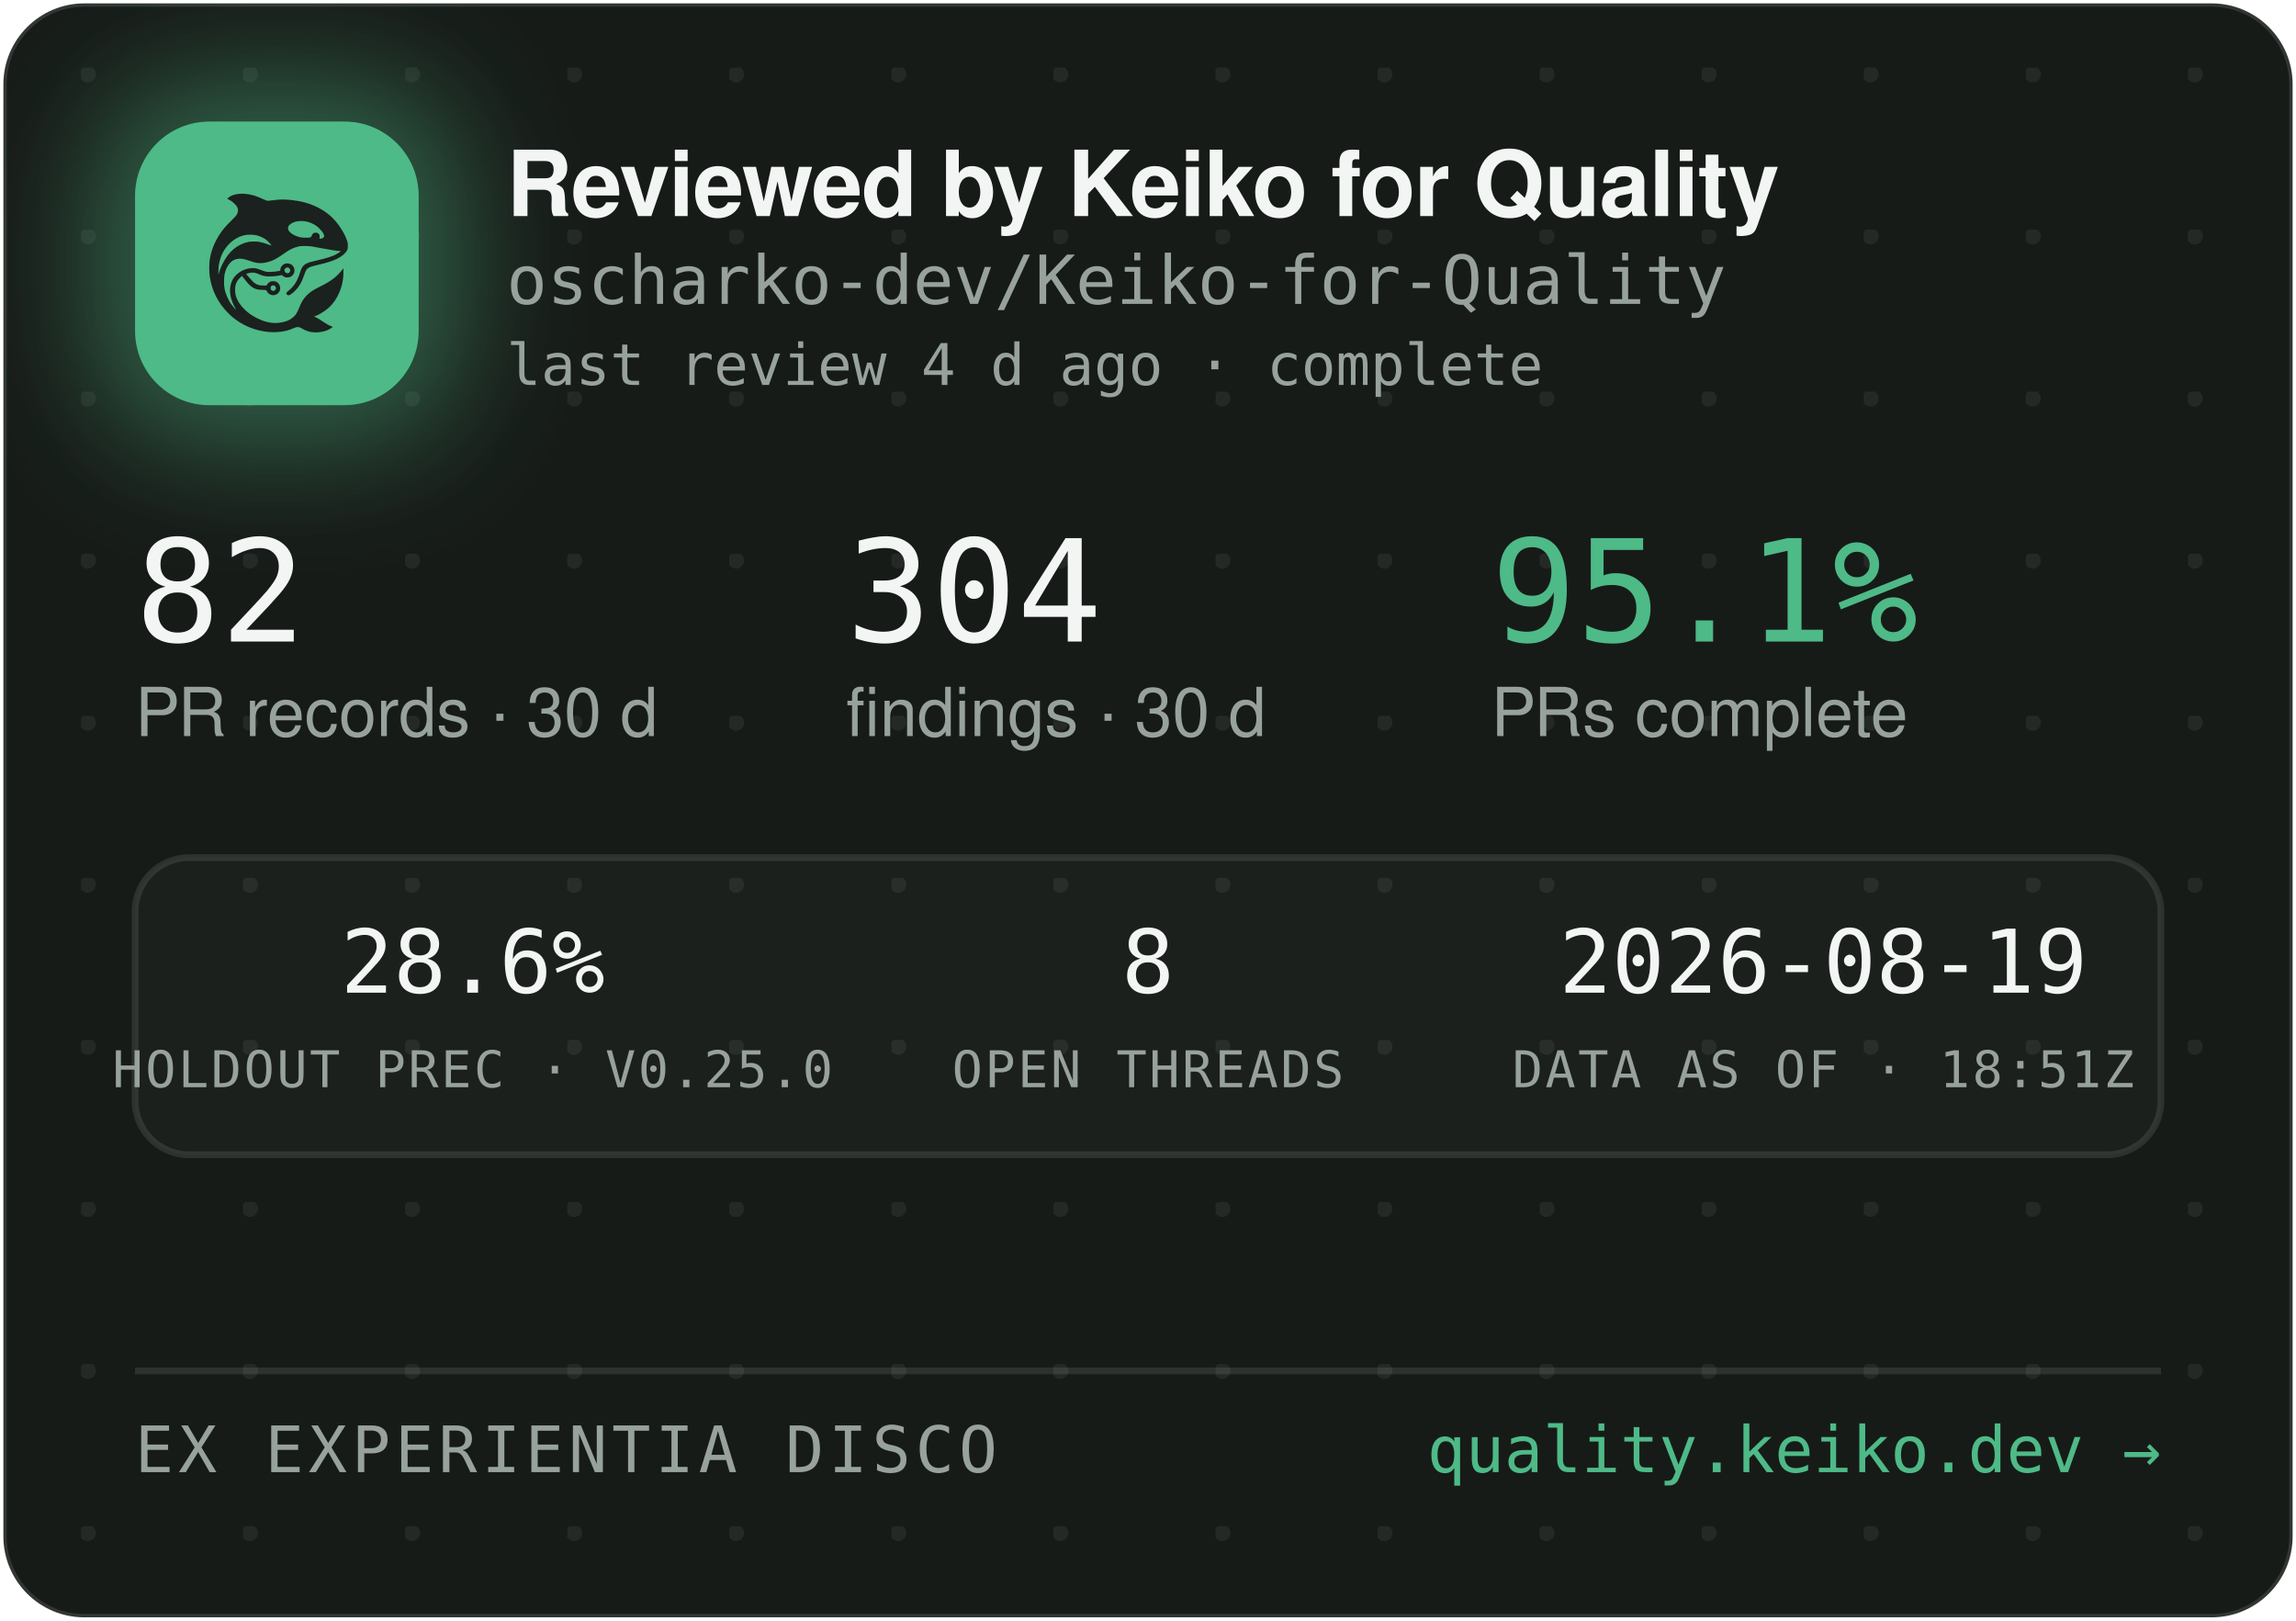
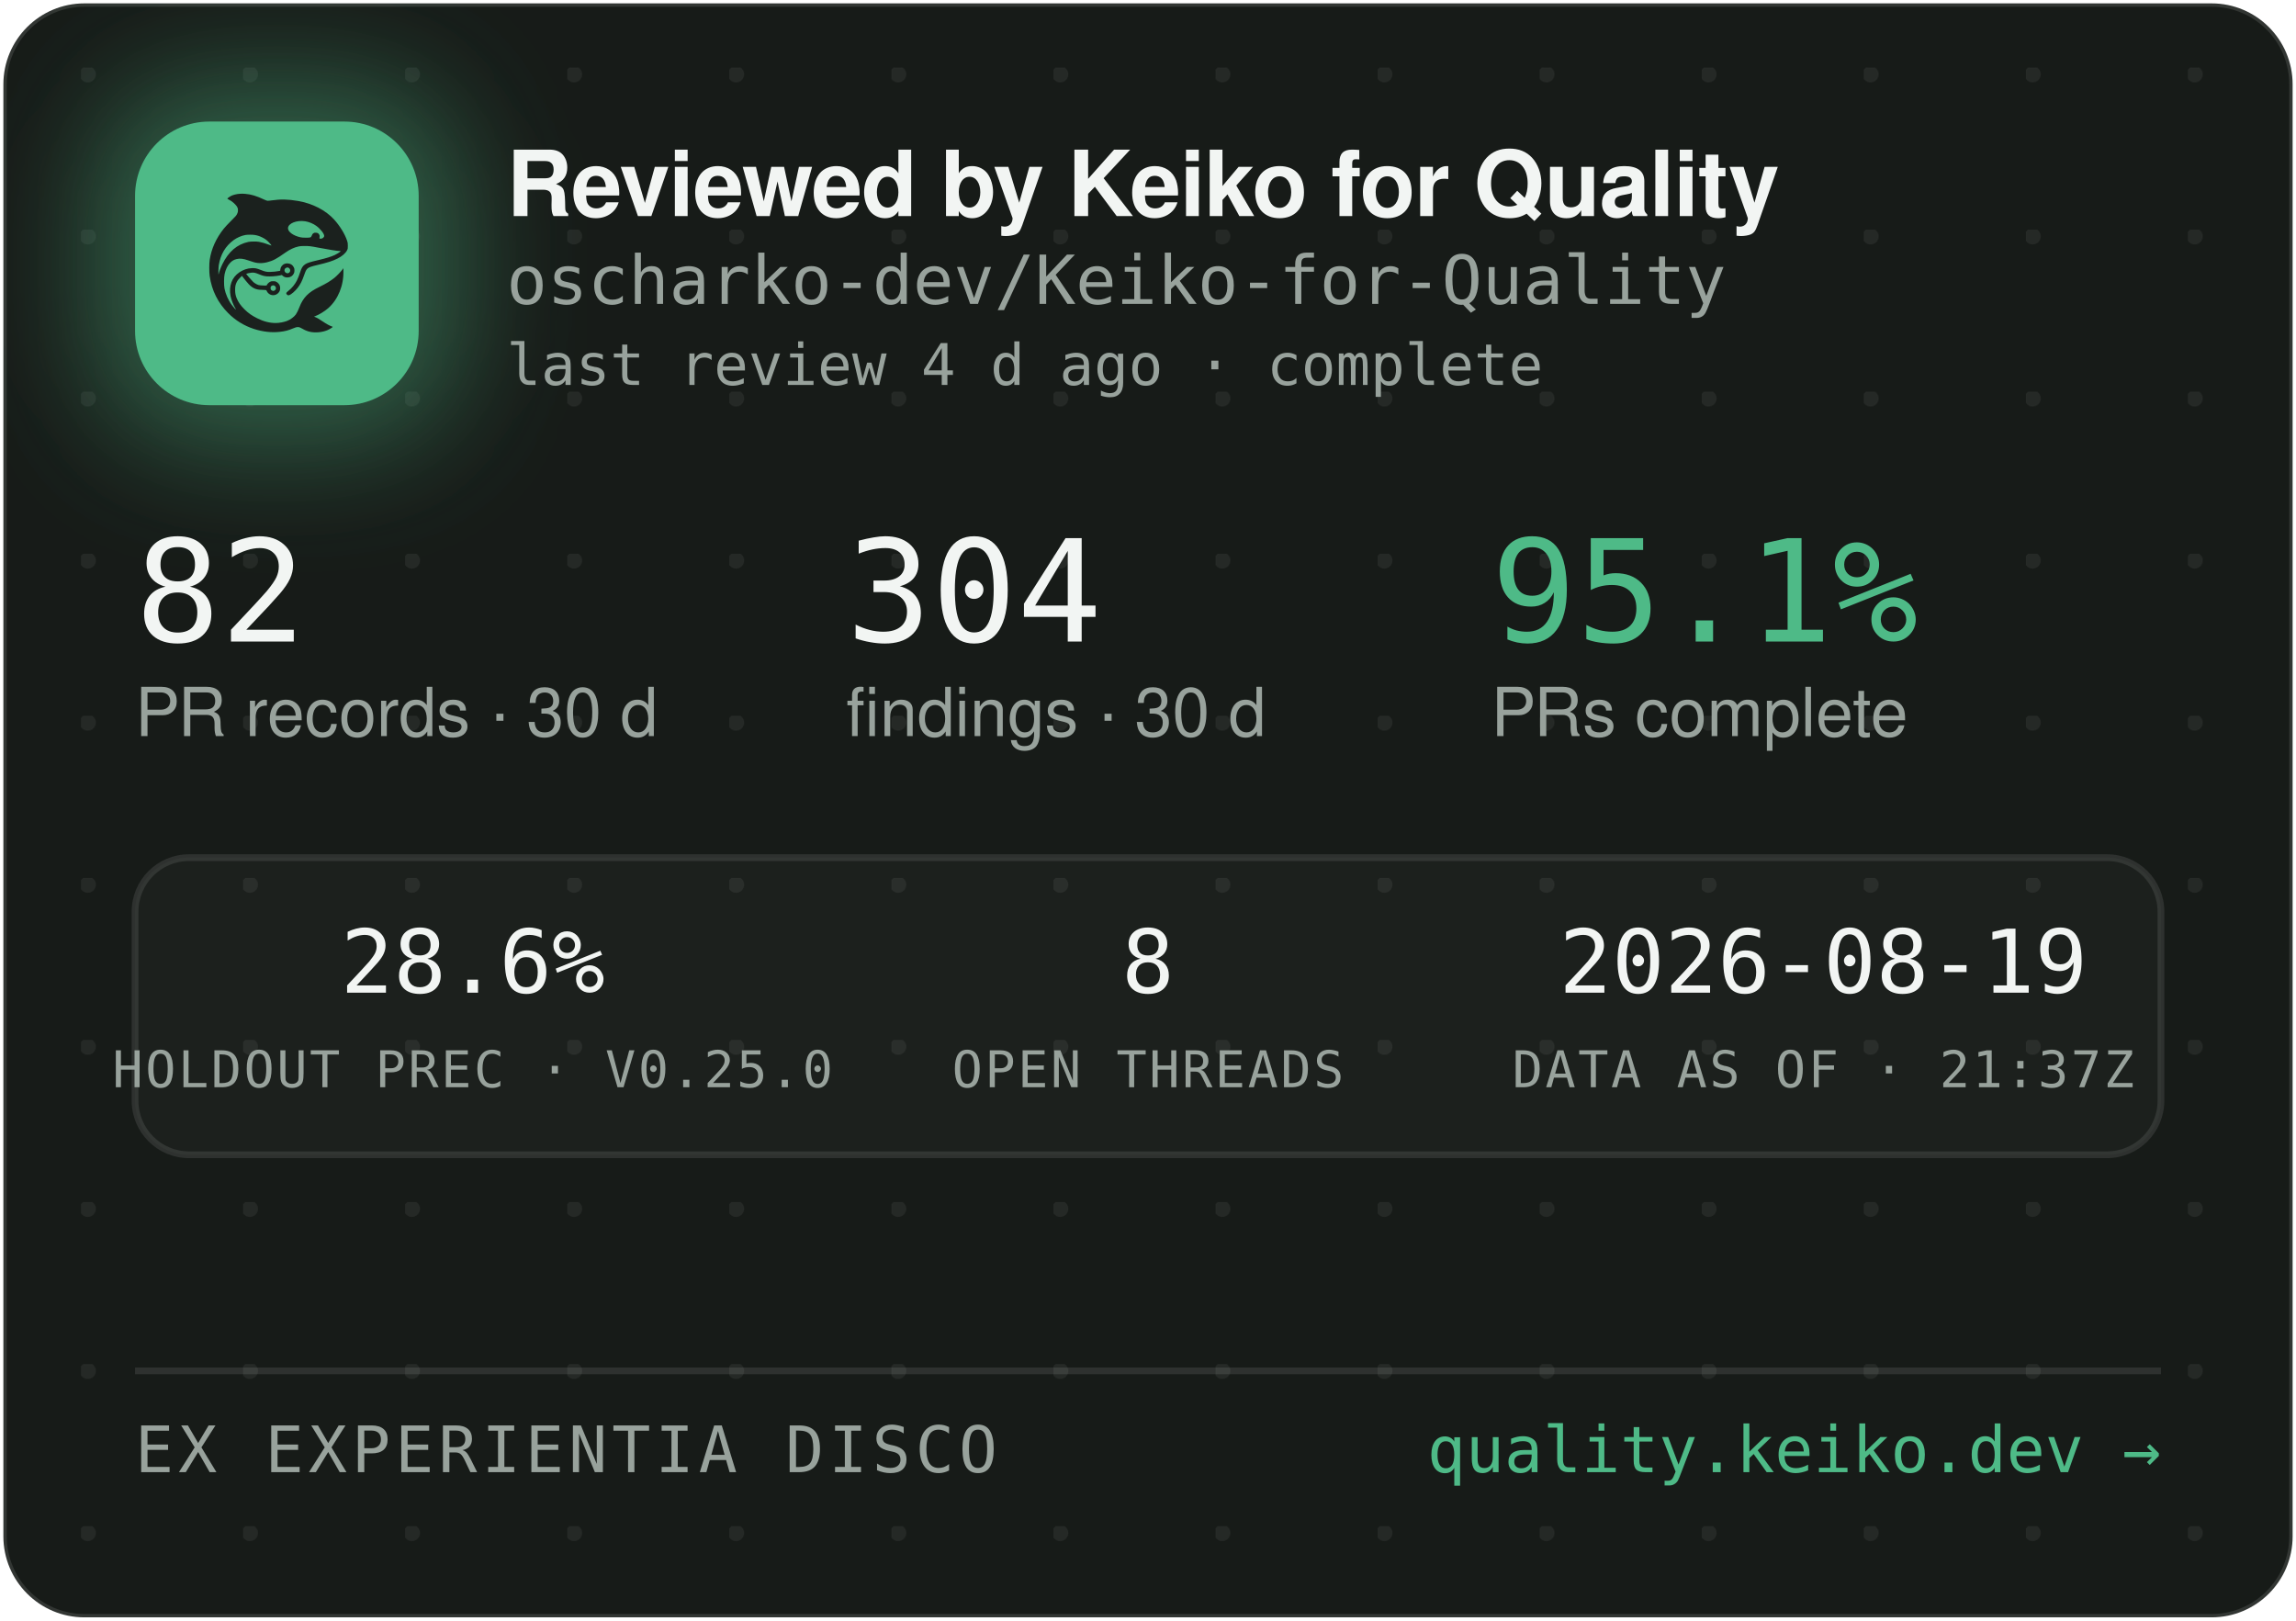
<svg xmlns="http://www.w3.org/2000/svg" width="340" height="240" viewBox="0 0 340 240" role="img" aria-label="Reviewed by Keiko for Quality — oscharko-dev/Keiko-for-Quality">
  <defs>
    <pattern id="dots" width="24" height="24" patternUnits="userSpaceOnUse" x="12" y="10">
      <circle cx="1" cy="1" r="1.2" fill="rgba(233,237,235,0.07)" />
    </pattern>
    <filter id="glow" x="-60%" y="-60%" width="220%" height="220%">
      <feGaussianBlur stdDeviation="9" />
    </filter>
    <clipPath id="card">
      <rect x="0.5" y="0.5" width="339" height="239" rx="12" />
    </clipPath>
  </defs>
  <rect x="0.5" y="0.5" width="339" height="239" rx="12" fill="#171B18" stroke="rgba(255,255,255,0.12)" />
  <rect x="0.5" y="0.5" width="339" height="239" rx="12" fill="url(#dots)" />
  <g clip-path="url(#card)">
    <rect x="14" y="12" width="54" height="54" rx="16" fill="rgba(78,186,135,0.45)" filter="url(#glow)" />
    <rect x="20" y="18" width="42" height="42" rx="11" fill="#4EBA87" />
    <g transform="translate(24,22) scale(0.03320312)">
      <g transform="translate(1024 0) scale(-1 1)">
        <g transform="translate(1024, 1024) scale(-0.1, -0.1)" fill="#1B211E" stroke="none">
          <path d="M3465 8223 c-144 -8 -314 -52 -408 -105 -69 -39 -146 -99 -146 -113 0 -5 30 -24 68 -42 146 -70 323 -229 377 -340 25 -49 29 -70 29 -138 -1 -72 -5 -88 -39 -160 -36 -75 -54 -95 -265 -305 -134 -132 -270 -279 -331 -355 -339 -425 -552 -896 -626 -1390 -25 -165 -25 -549 0 -720 92 -645 368 -1196 826 -1655 322 -324 710 -562 1145 -704 389 -126 793 -172 1155 -130 235 27 377 63 579 149 205 87 268 86 423 -7 102 -62 231 -115 335 -138 247 -56 562 -26 794 74 92 40 244 136 232 146 -4 3 -26 12 -48 19 -86 28 -246 116 -385 211 -162 112 -284 182 -357 207 l-48 17 40 15 c185 70 436 223 595 363 438 386 695 1014 678 1663 l-3 120 -50 -70 c-64 -90 -248 -280 -350 -362 -171 -136 -366 -255 -645 -391 -288 -140 -442 -243 -590 -391 -136 -137 -247 -316 -325 -526 -47 -127 -114 -262 -160 -326 -79 -107 -237 -224 -384 -283 -136 -55 -355 -96 -514 -96 -274 0 -548 71 -832 215 -242 123 -375 216 -553 389 -175 171 -287 332 -361 517 -44 114 -63 216 -63 359 0 152 17 233 74 350 35 70 59 102 136 179 l95 94 21 -29 c55 -75 219 -277 277 -338 171 -183 337 -256 582 -256 56 0 126 -3 155 -7 53 -6 54 -7 76 -57 30 -66 97 -128 172 -156 151 -57 318 11 395 160 33 62 34 193 3 261 -30 64 -88 125 -148 157 -44 23 -63 27 -141 27 -78 0 -97 -4 -140 -27 -58 -30 -131 -105 -141 -142 -6 -25 -8 -26 -93 -26 -47 0 -131 5 -186 10 -87 8 -111 15 -182 51 -45 22 -109 66 -143 96 -59 53 -326 361 -319 367 14 11 179 47 241 52 102 9 177 -7 318 -66 158 -66 243 -89 357 -99 157 -12 413 5 582 40 l93 19 44 -39 c59 -52 135 -75 228 -69 117 8 212 72 262 176 23 47 28 71 28 138 0 70 -4 89 -29 138 -55 110 -145 167 -270 174 -65 3 -91 0 -137 -18 -107 -40 -183 -140 -195 -257 l-6 -52 -51 -11 c-104 -23 -285 -41 -411 -42 -149 -1 -211 12 -402 88 -186 74 -256 88 -403 81 -193 -8 -377 -70 -546 -182 -342 -228 -485 -611 -399 -1064 30 -157 119 -388 209 -541 20 -35 35 -64 33 -66 -8 -8 -111 108 -190 214 -154 206 -278 489 -324 737 -28 154 -25 492 6 635 46 216 133 391 256 514 82 82 161 128 271 156 152 39 300 23 529 -57 217 -76 308 -101 410 -114 137 -17 284 -7 426 30 272 70 414 145 809 425 217 153 399 238 610 283 64 14 129 18 265 18 197 0 269 -9 615 -76 461 -89 843 -149 952 -149 41 0 41 0 23 -20 -28 -31 -169 -119 -254 -158 -167 -77 -388 -145 -716 -222 -399 -93 -508 -128 -608 -194 -102 -68 -160 -160 -217 -346 -35 -115 -102 -286 -149 -378 -85 -168 -227 -341 -377 -458 -105 -82 -115 -107 -69 -162 29 -34 65 -44 109 -29 86 29 261 181 371 322 126 162 201 309 295 581 61 176 90 232 145 283 62 57 163 93 470 165 439 104 640 169 863 278 206 100 368 240 434 375 32 67 33 71 33 198 -1 120 -3 138 -34 229 -98 294 -319 655 -573 936 -381 421 -968 723 -1618 834 -448 76 -767 83 -1169 25 -80 -12 -165 -19 -190 -17 -26 3 -90 26 -146 53 -343 162 -576 233 -842 255 -114 9 -141 10 -248 3z m2926 -1227 c164 -27 346 -102 485 -202 181 -129 354 -348 354 -448 0 -64 -75 -126 -154 -126 -60 0 -63 4 -52 70 8 50 7 65 -9 100 -29 64 -74 93 -151 98 -54 4 -70 1 -107 -21 -42 -25 -61 -52 -91 -129 -25 -64 -55 -73 -246 -73 -121 0 -187 5 -248 18 -318 70 -556 242 -556 402 0 218 388 374 775 311z m-2249 -611 c119 -21 208 -50 321 -106 114 -56 177 -100 266 -184 67 -63 157 -173 148 -181 -2 -3 -61 18 -130 45 -131 52 -298 100 -427 122 -113 20 -367 17 -470 -4 -502 -106 -885 -433 -1160 -992 -70 -142 -160 -379 -160 -424 0 -9 -5 -23 -11 -31 -13 -19 -5 316 10 410 80 482 295 846 661 1117 145 107 350 197 522 228 100 18 326 18 430 0z m1485 -1456 c95 -36 119 -159 42 -223 -78 -66 -209 -1 -209 104 0 60 33 100 99 121 36 10 36 10 68 -2z m-591 -822 c29 -26 37 -42 40 -77 6 -54 -9 -86 -55 -117 -41 -28 -70 -29 -119 -4 -44 22 -62 55 -62 112 0 51 13 75 53 99 50 31 101 26 143 -13z" />
        </g>
      </g>
    </g>
    <text x="75" y="32" font-family="-apple-system,'Segoe UI',Helvetica,Arial,sans-serif" font-size="13.5" font-weight="650" letter-spacing="-0.14" fill="#F2F5F3">Reviewed by Keiko for Quality</text>
    <text x="75" y="45" font-family="'JetBrains Mono',SFMono-Regular,Consolas,Menlo,monospace" font-size="10" fill="#98A29C">oscharko-dev/Keiko-for-Quality</text>
    <text x="75" y="57" font-family="'JetBrains Mono',SFMono-Regular,Consolas,Menlo,monospace" font-size="8.5" fill="#98A29C">last review 4 d ago · complete</text>
    <text x="20" y="95" font-family="'JetBrains Mono',SFMono-Regular,Consolas,Menlo,monospace" font-size="21" fill="#F2F5F3">82</text>
    <text x="20" y="109" font-family="-apple-system,'Segoe UI',Helvetica,Arial,sans-serif" font-size="10" fill="#98A29C">PR records · 30 d</text>
    <text x="125.3" y="95" font-family="'JetBrains Mono',SFMono-Regular,Consolas,Menlo,monospace" font-size="21" fill="#F2F5F3">304</text>
    <text x="125.3" y="109" font-family="-apple-system,'Segoe UI',Helvetica,Arial,sans-serif" font-size="10" fill="#98A29C">findings · 30 d</text>
    <text x="220.8" y="95" font-family="'JetBrains Mono',SFMono-Regular,Consolas,Menlo,monospace" font-size="21" fill="#4EBA87">95.1%</text>
    <text x="220.8" y="109" font-family="-apple-system,'Segoe UI',Helvetica,Arial,sans-serif" font-size="10" fill="#98A29C">PRs complete</text>
    <rect x="20" y="127" width="300" height="44" rx="8" fill="rgba(255,255,255,0.025)" stroke="rgba(255,255,255,0.1)" />
    <text x="70" y="147" text-anchor="middle" font-family="'JetBrains Mono',SFMono-Regular,Consolas,Menlo,monospace" font-size="13" fill="#F2F5F3">28.6%</text>
    <text x="70" y="161" text-anchor="middle" font-family="'JetBrains Mono',SFMono-Regular,Consolas,Menlo,monospace" font-size="7.5" letter-spacing="0.35" fill="#98A29C">HOLDOUT PREC · V0.25.0</text>
    <text x="170" y="147" text-anchor="middle" font-family="'JetBrains Mono',SFMono-Regular,Consolas,Menlo,monospace" font-size="13" fill="#F2F5F3">8</text>
    <text x="170" y="161" text-anchor="middle" font-family="'JetBrains Mono',SFMono-Regular,Consolas,Menlo,monospace" font-size="7.5" letter-spacing="0.35" fill="#98A29C">OPEN THREADS</text>
    <text x="270" y="147" text-anchor="middle" font-family="'JetBrains Mono',SFMono-Regular,Consolas,Menlo,monospace" font-size="13" fill="#F2F5F3">2026-08-19</text>
-     <text x="270" y="161" text-anchor="middle" font-family="'JetBrains Mono',SFMono-Regular,Consolas,Menlo,monospace" font-size="7.5" letter-spacing="0.35" fill="#98A29C">DATA AS OF · 18:51Z</text>
+     <text x="270" y="161" text-anchor="middle" font-family="'JetBrains Mono',SFMono-Regular,Consolas,Menlo,monospace" font-size="7.5" letter-spacing="0.35" fill="#98A29C">DATA AS OF · 21:37Z</text>
    <line x1="20" y1="203" x2="320" y2="203" stroke="rgba(255,255,255,0.1)" />
    <text x="20" y="218" font-family="'JetBrains Mono',SFMono-Regular,Consolas,Menlo,monospace" font-size="9.5" letter-spacing="0.7" fill="#98A29C">EX EXPERIENTIA DISCO</text>
    <text x="320" y="218" text-anchor="end" font-family="'JetBrains Mono',SFMono-Regular,Consolas,Menlo,monospace" font-size="9.5" fill="#4EBA87">quality.keiko.dev →</text>
  </g>
</svg>
